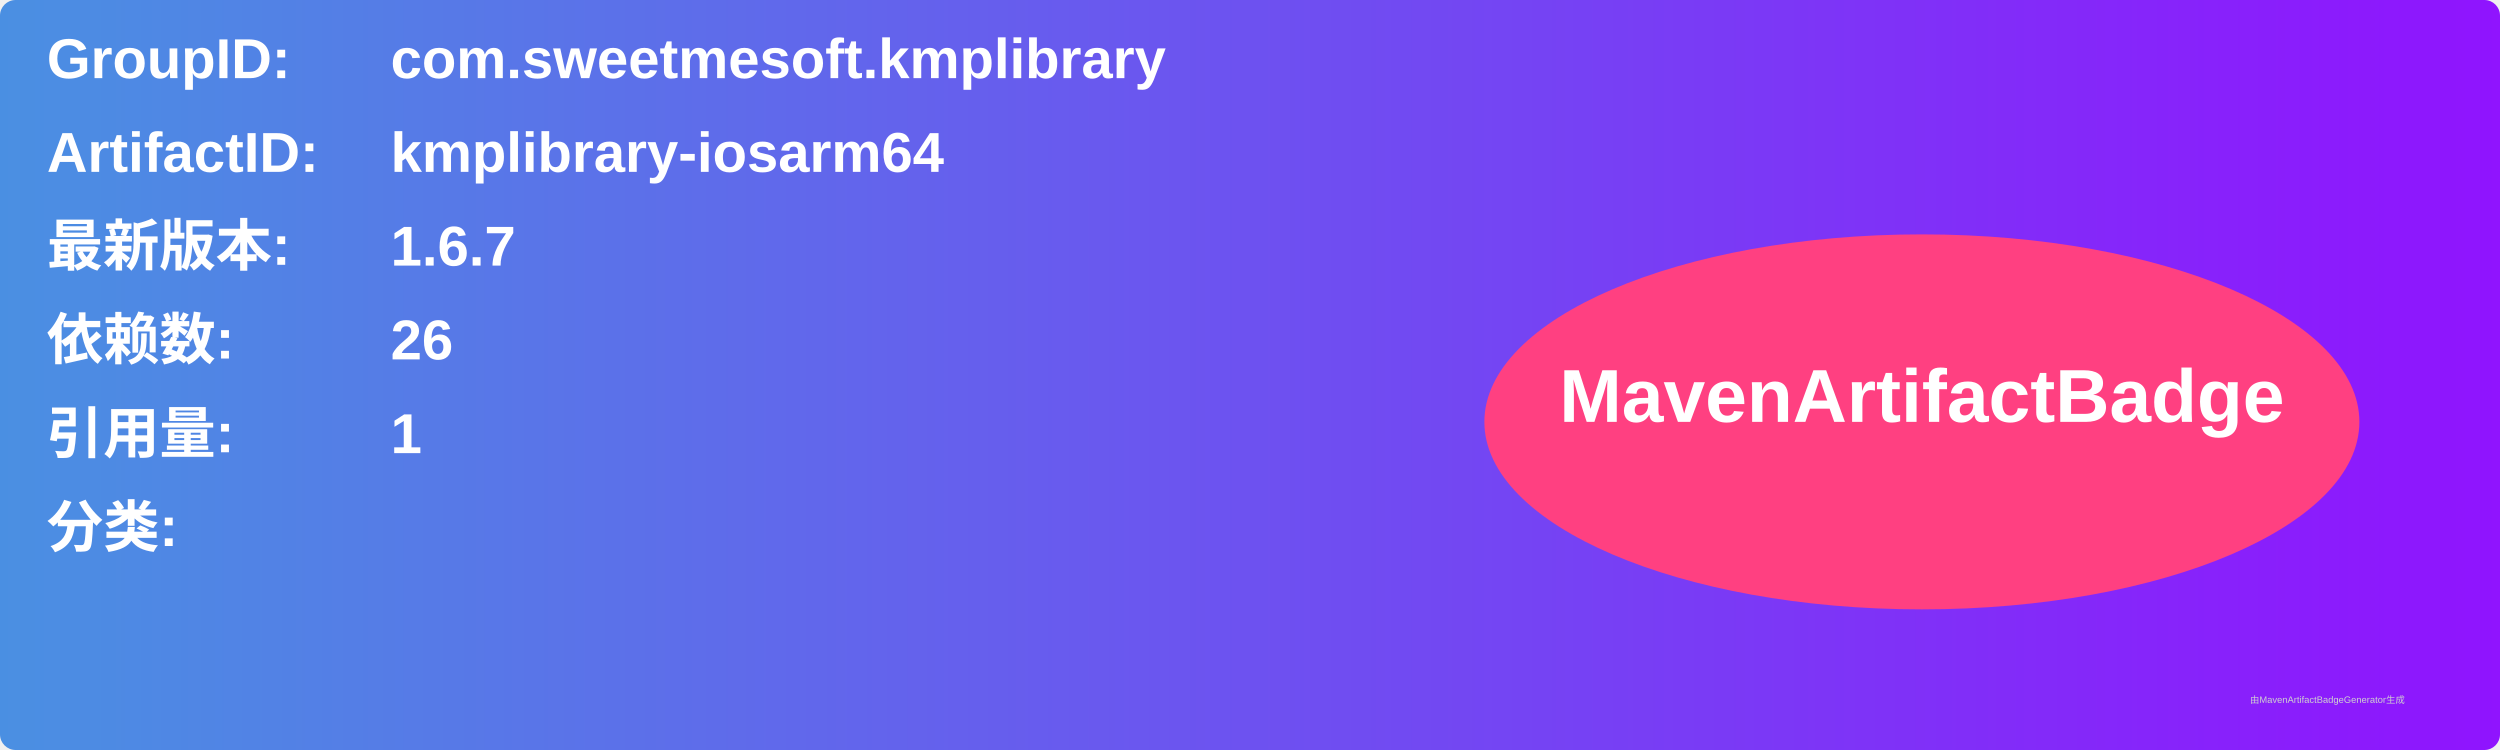
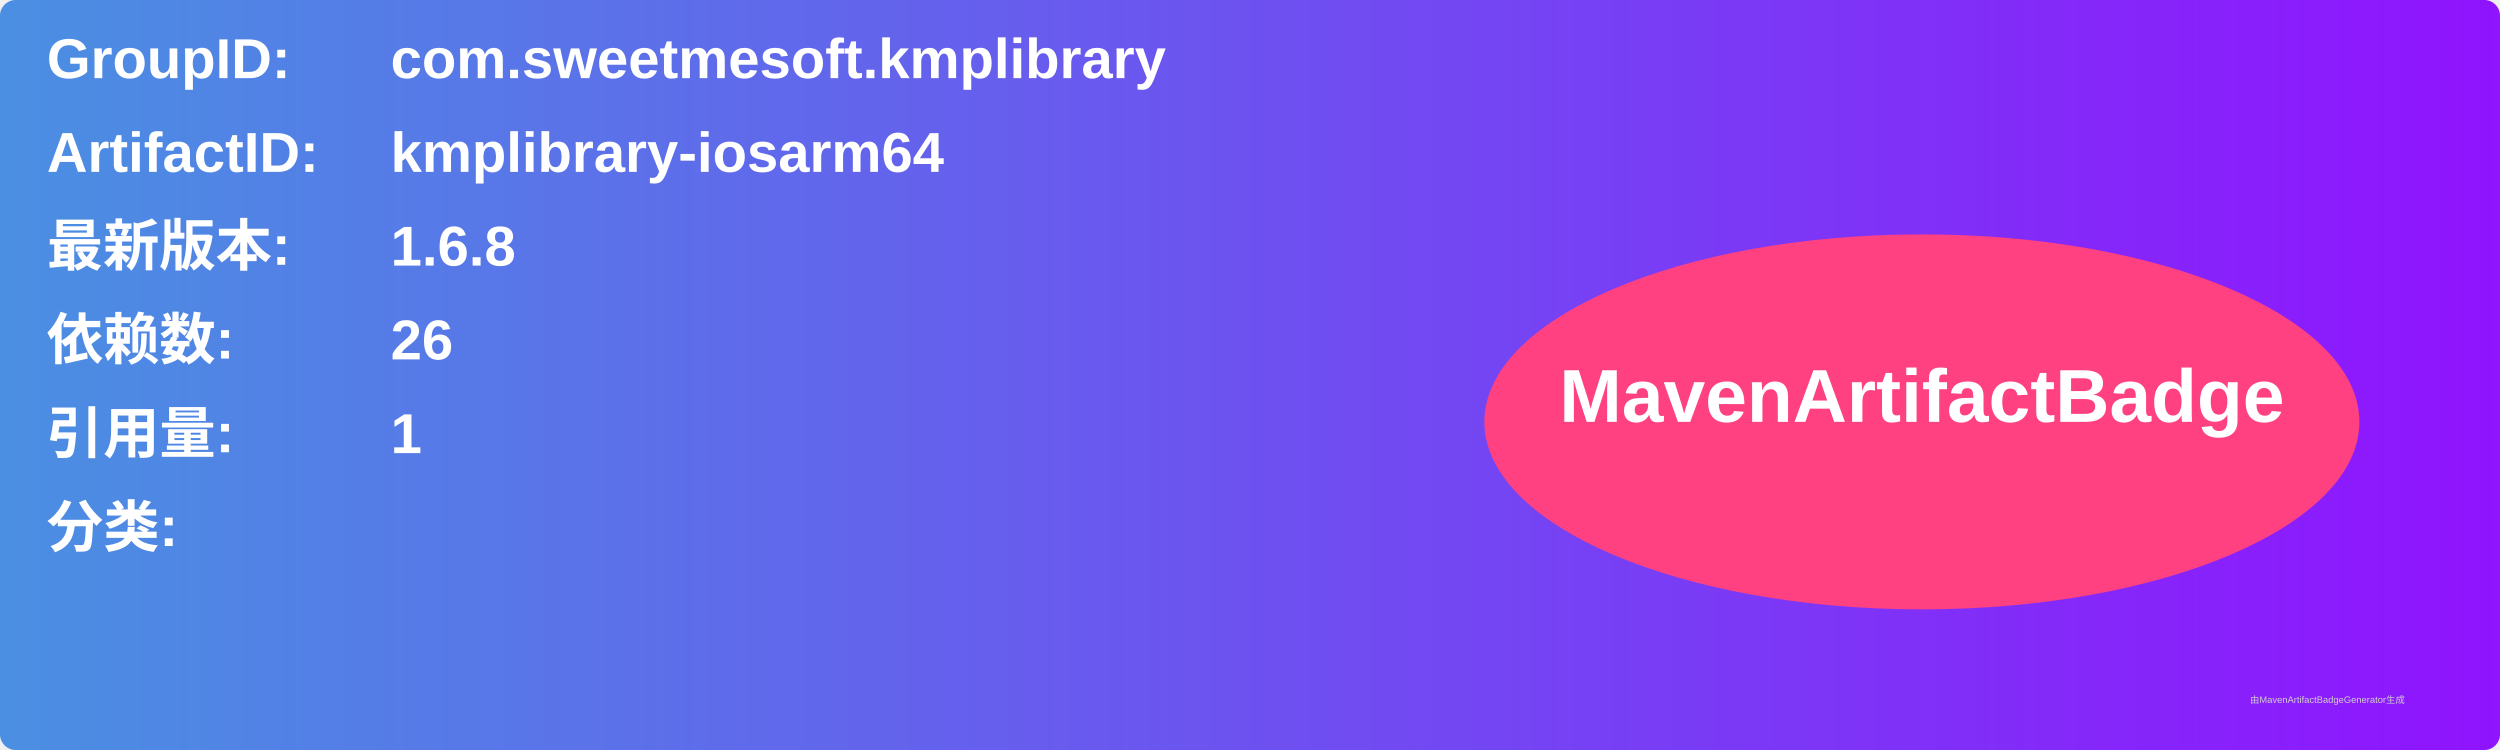
<svg xmlns="http://www.w3.org/2000/svg" width="800" height="240" viewBox="0 0 800 240">
  <linearGradient id="grad" x1="0%" y1="0%" x2="100%" y2="0%">
    <stop offset="0%" stop-color="#4a90e2" />
    <stop offset="100%" stop-color="#9013fe" />
  </linearGradient>
  <rect width="100%" height="100%" rx="5" ry="5" fill="url(#grad)" />
  <g transform="translate(15, 15)">
    <text x="0" y="10" font-family="Arial" font-size="18" fill="white" font-weight="bold" width="260">GroupID:</text>
    <text x="110" y="10" font-family="Arial" font-size="18" fill="white" font-weight="bold" width="460">com.sweetmesoft.kmplibrary</text>
    <text x="0" y="40" font-family="Arial" font-size="18" fill="white" font-weight="bold" width="260">ArtifactID:</text>
    <text x="110" y="40" font-family="Arial" font-size="18" fill="white" font-weight="bold" width="460">kmplibrary-iosarm64</text>
    <text x="0" y="70" font-family="Arial" font-size="18" fill="white" font-weight="bold">最新版本:</text>
    <text x="110" y="70" font-family="Arial" font-size="18" fill="white" font-weight="bold">
-       <tspan font-weight="bold">1.6.7</tspan>
+       <tspan font-weight="bold">1.6.8</tspan>
    </text>
    <text x="0" y="100" font-family="Arial" font-size="18" fill="white" font-weight="bold">依赖数: </text>
    <text x="110" y="100" font-family="Arial" font-size="18" fill="white">
      <tspan font-weight="bold">26</tspan>
    </text>
    <text x="0" y="130" font-family="Arial" font-size="18" fill="white" font-weight="bold">引用量: </text>
    <text x="110" y="130" font-family="Arial" font-size="18" fill="white">
      <tspan font-weight="bold">1</tspan>
    </text>
    <text x="0" y="160" font-family="Arial" font-size="18" fill="white" font-weight="bold">分类:</text>
    <text x="10" y="190" font-family="Arial" font-size="10" fill="white">
      <tspan font-weight="bold" />
    </text>
    <ellipse cx="600" cy="120" rx="140" ry="60" fill="#ff4081" />
    <text x="600" y="120" text-anchor="middle" font-family="Arial" font-size="24" fill="white" font-weight="bold">MavenArtifactBadge</text>
  </g>
  <text x="720" y="225" font-family="Arial" font-size="3" fill="#d0d0d0">由MavenArtifactBadgeGenerator生成</text>
</svg>
